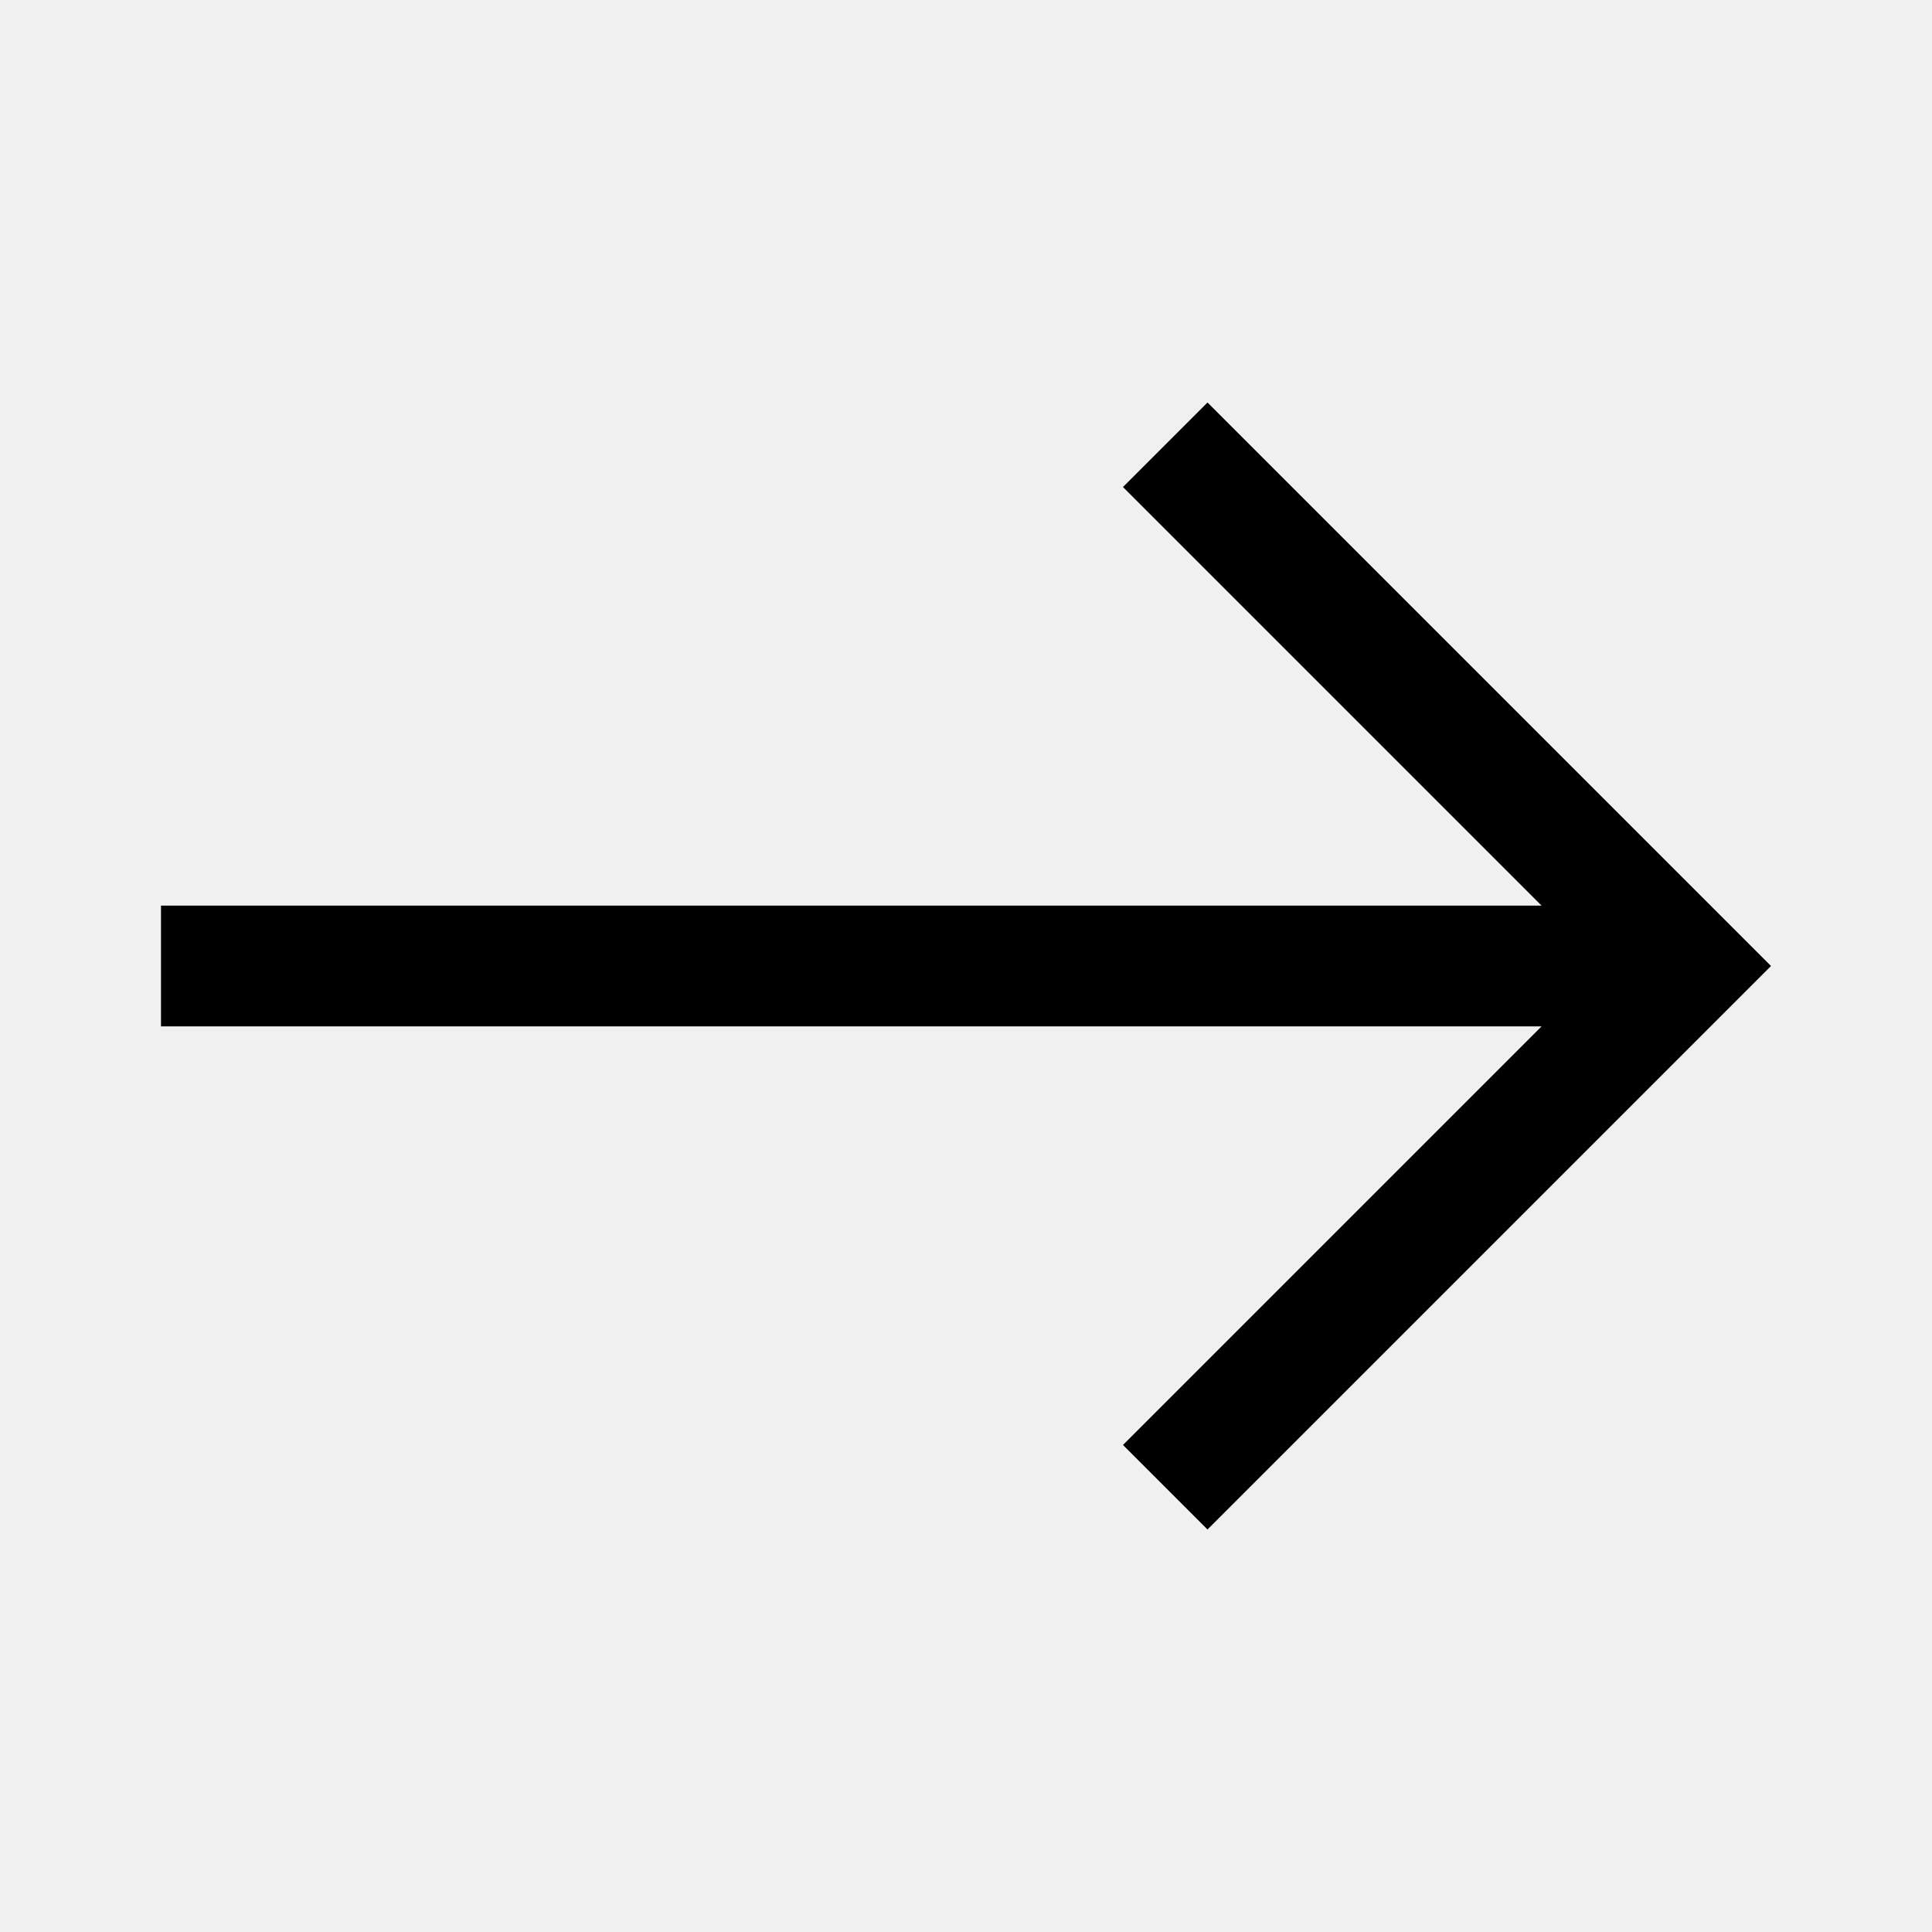
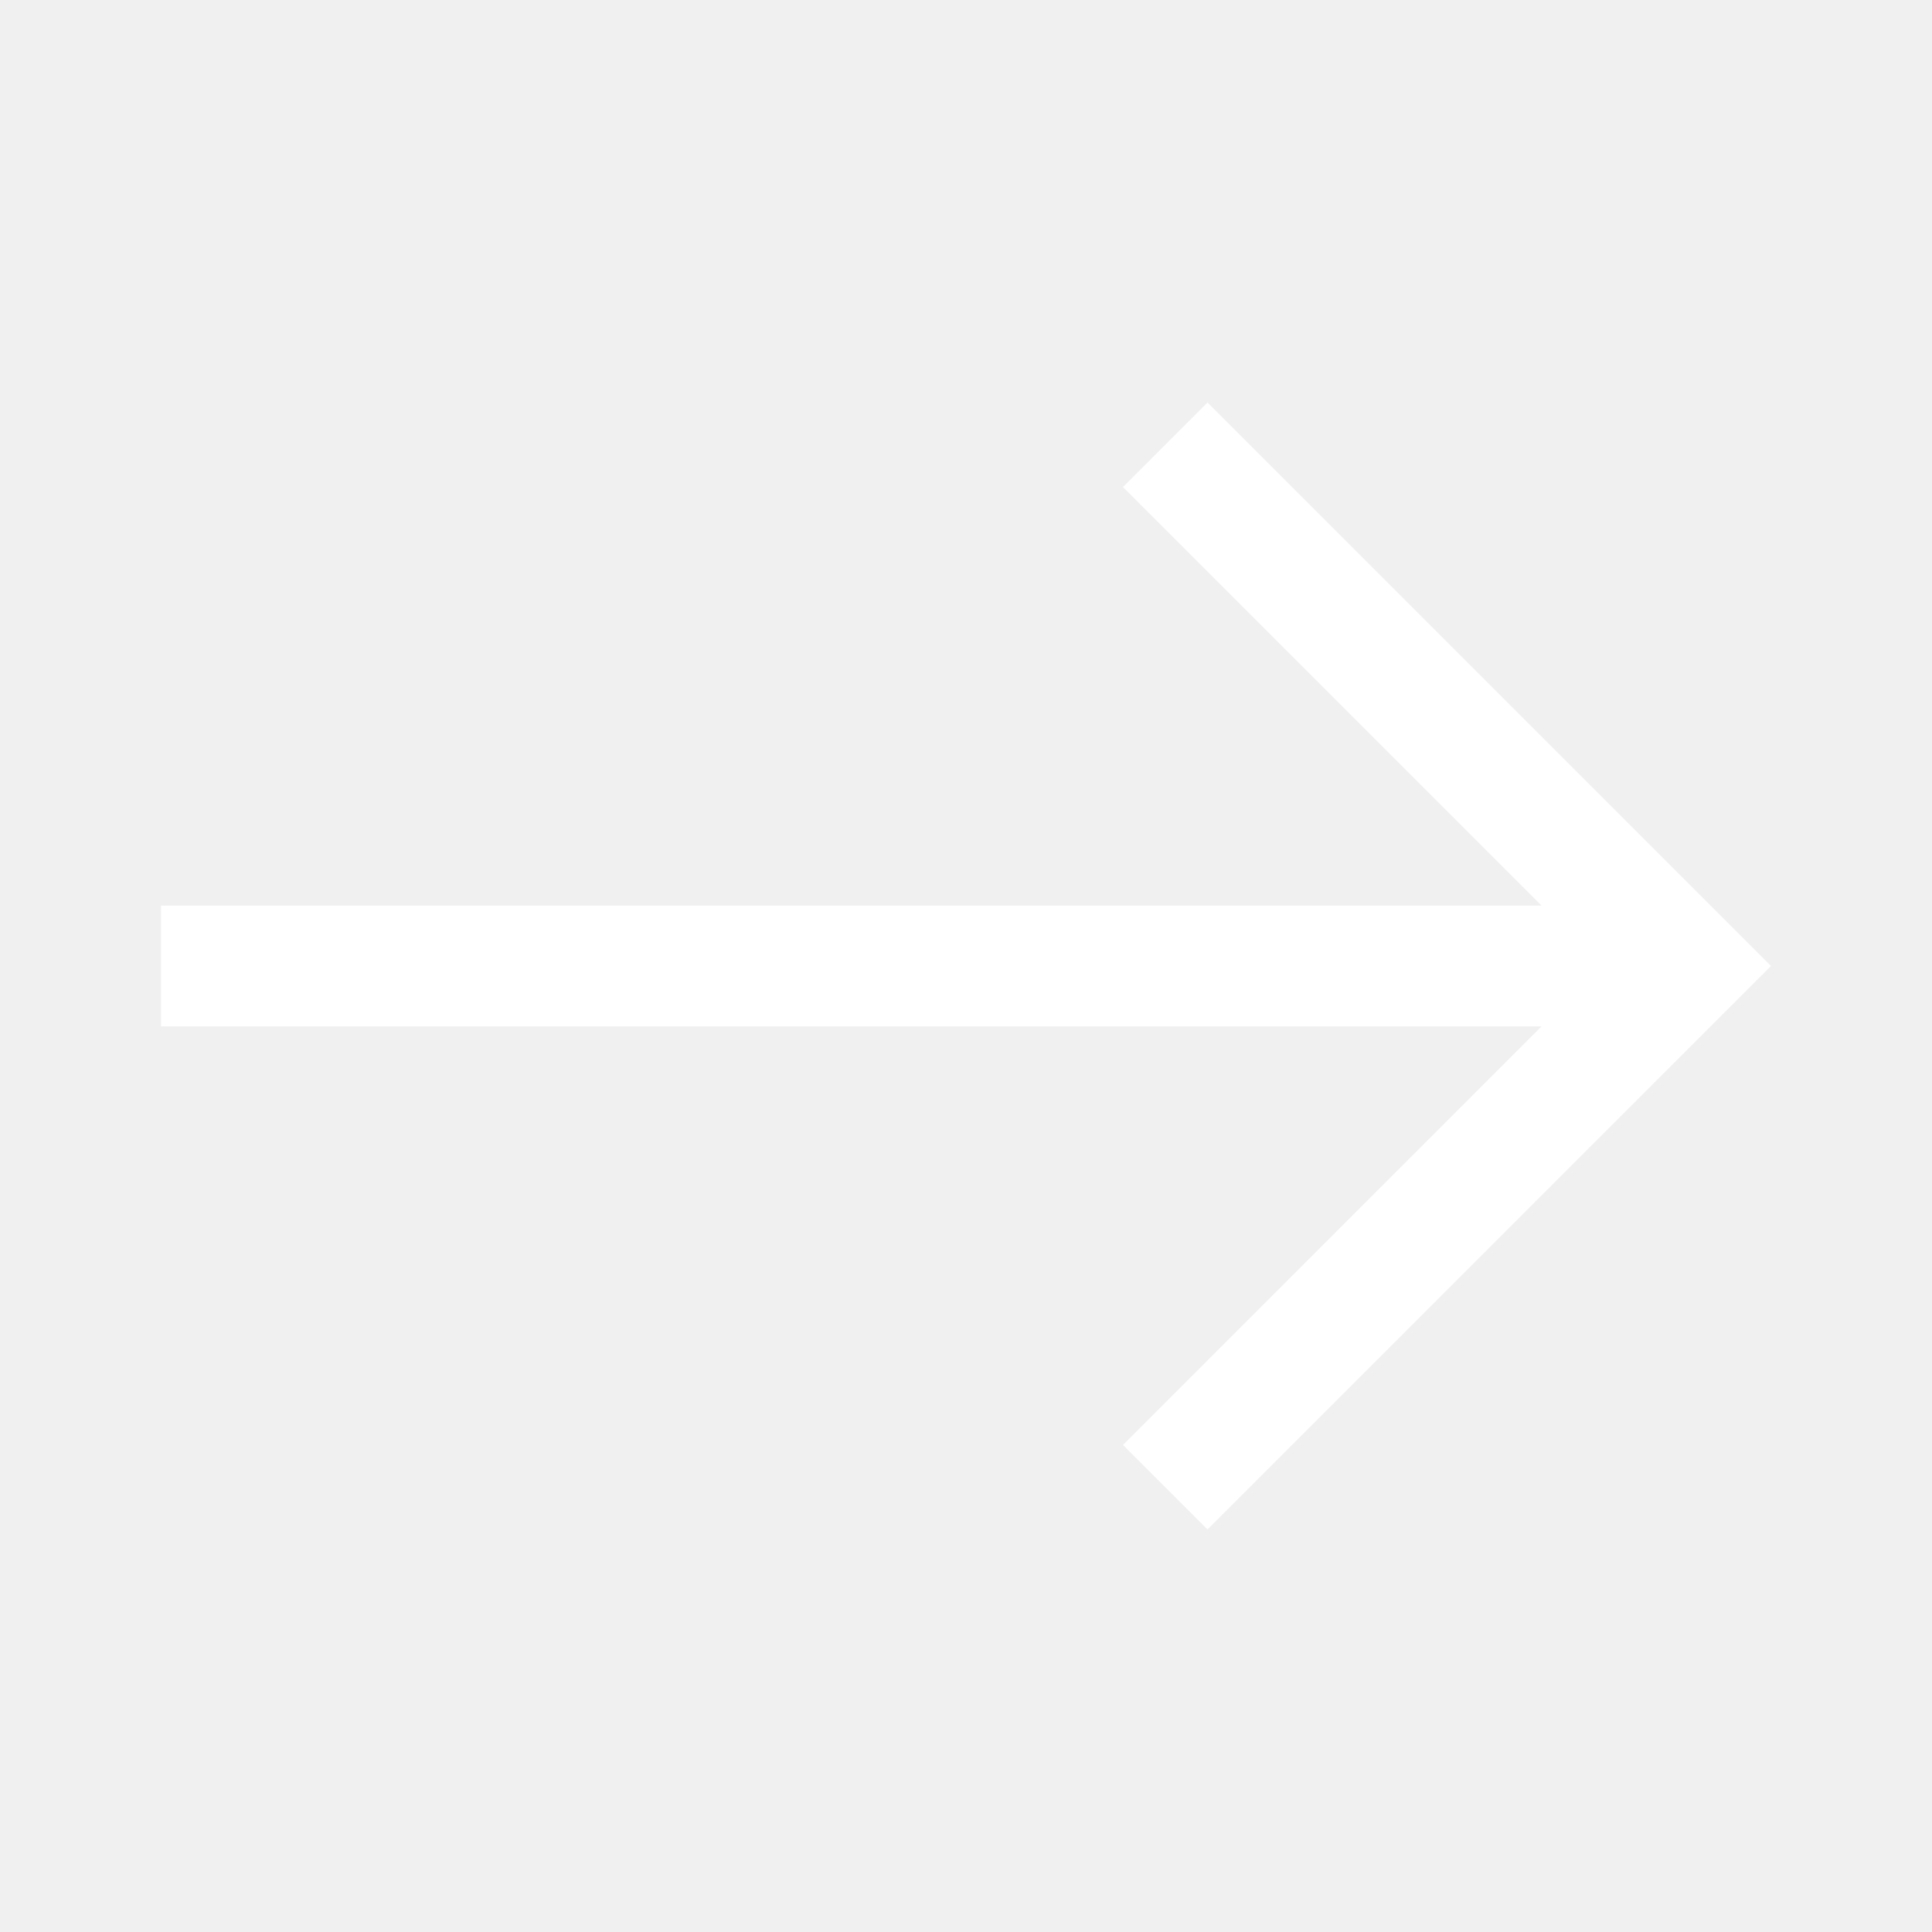
<svg xmlns="http://www.w3.org/2000/svg" height="48" width="48">
-   <path d="m30 38-2.1-2.1 10.4-10.4H4v-3h34.3L27.9 12.1 30 10l14 14Z" />
+   <path d="m30 38-2.1-2.1 10.4-10.4H4v-3h34.3L27.9 12.1 30 10l14 14Z" fill="#ffffff" />
</svg>
